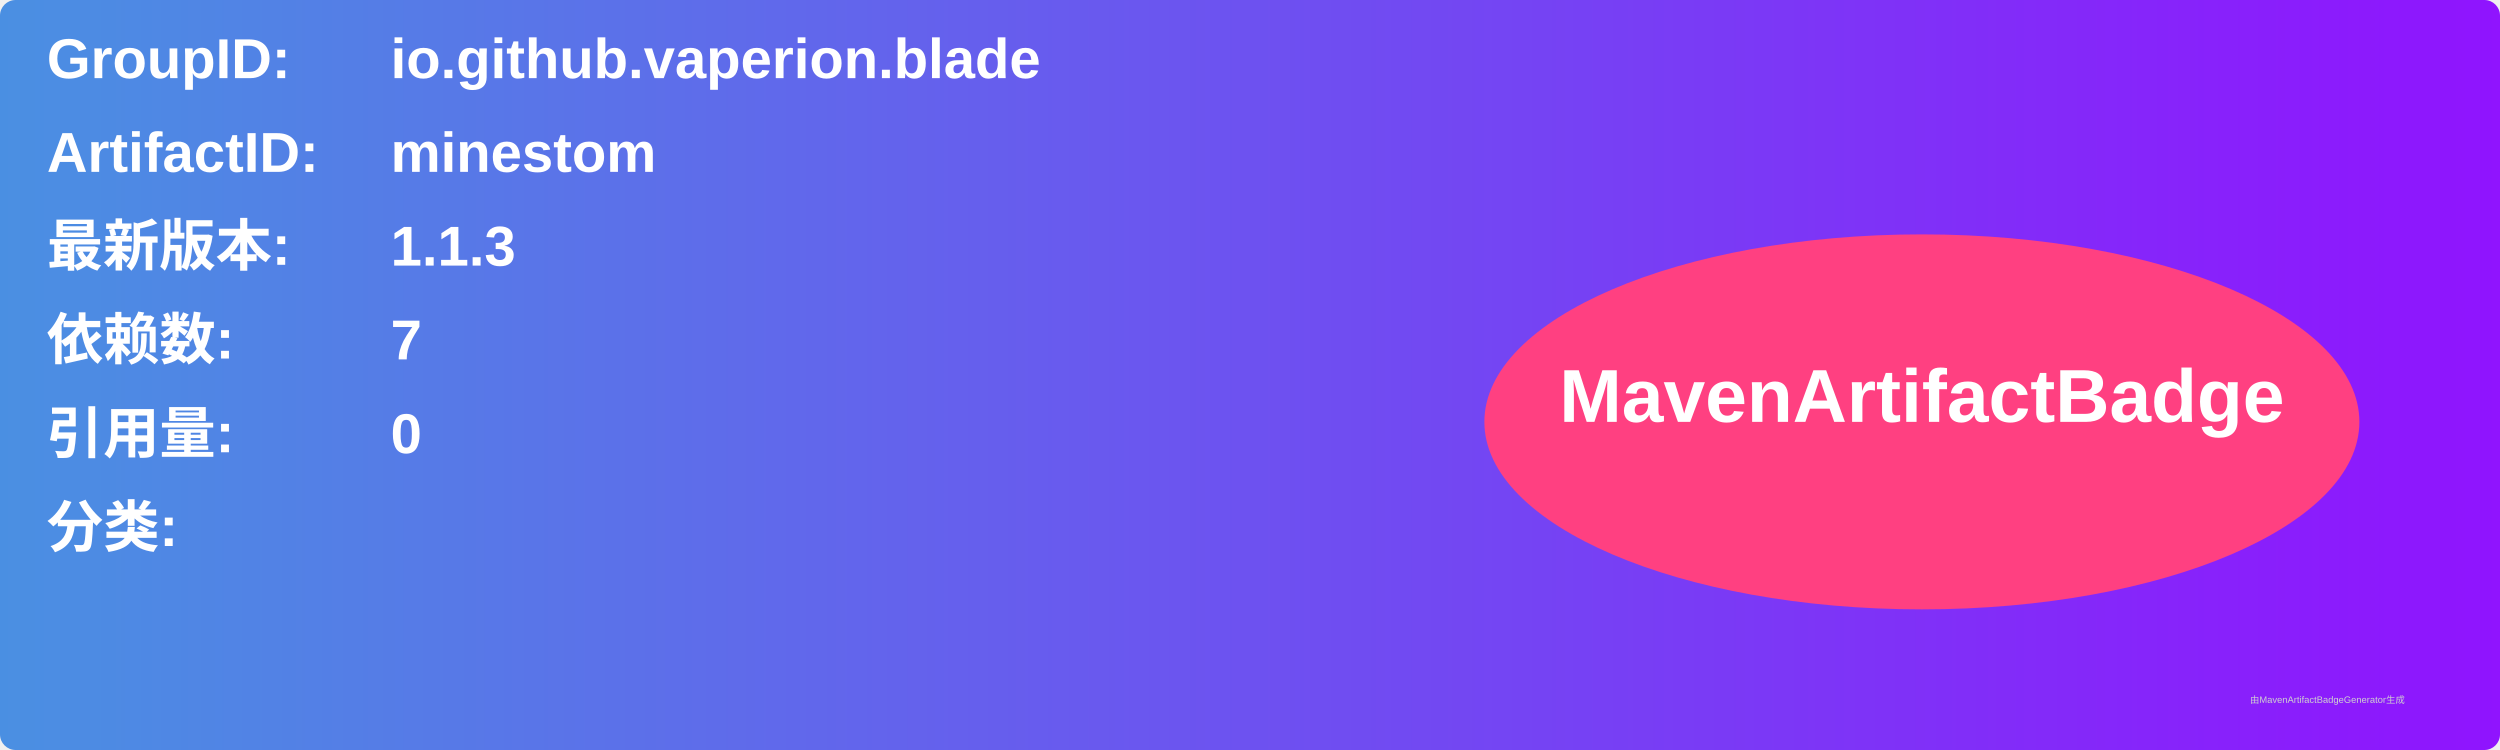
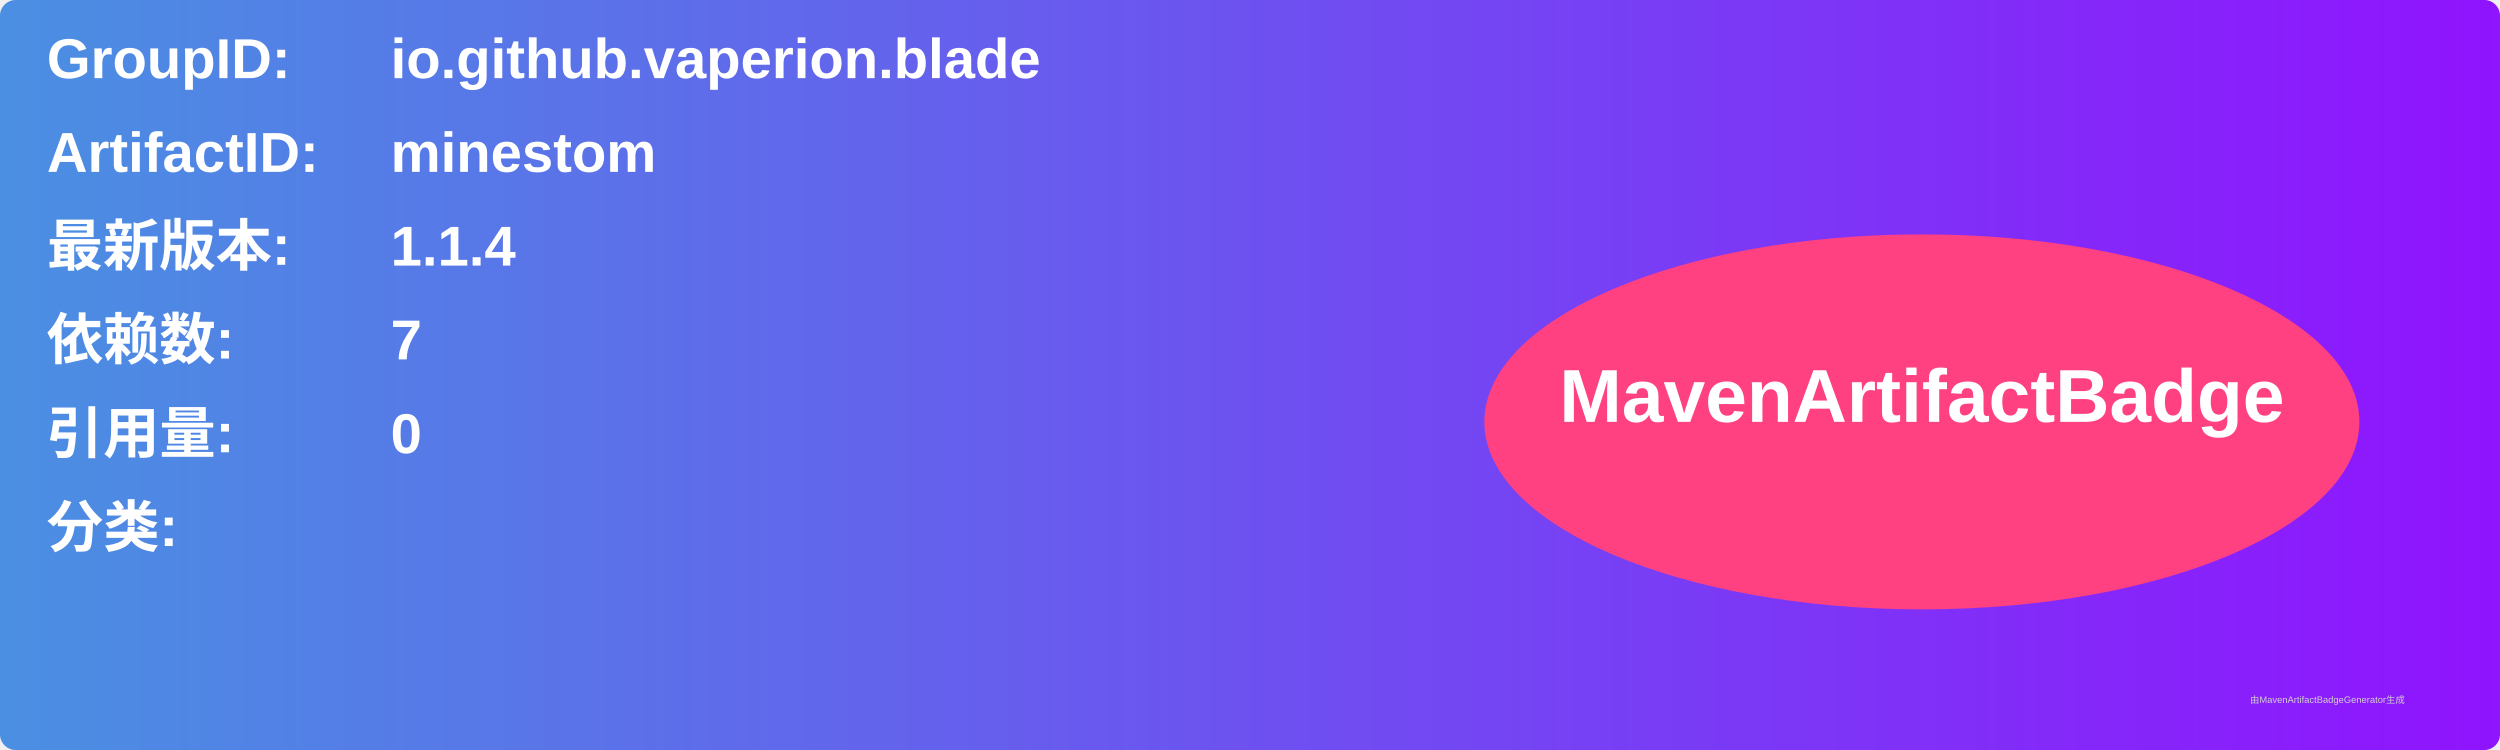
<svg xmlns="http://www.w3.org/2000/svg" width="800" height="240" viewBox="0 0 800 240">
  <linearGradient id="grad" x1="0%" y1="0%" x2="100%" y2="0%">
    <stop offset="0%" stop-color="#4a90e2" />
    <stop offset="100%" stop-color="#9013fe" />
  </linearGradient>
  <rect width="100%" height="100%" rx="5" ry="5" fill="url(#grad)" />
  <g transform="translate(15, 15)">
    <text x="0" y="10" font-family="Arial" font-size="18" fill="white" font-weight="bold" width="260">GroupID:</text>
    <text x="110" y="10" font-family="Arial" font-size="18" fill="white" font-weight="bold" width="460">io.github.vaperion.blade</text>
    <text x="0" y="40" font-family="Arial" font-size="18" fill="white" font-weight="bold" width="260">ArtifactID:</text>
    <text x="110" y="40" font-family="Arial" font-size="18" fill="white" font-weight="bold" width="460">minestom</text>
    <text x="0" y="70" font-family="Arial" font-size="18" fill="white" font-weight="bold">最新版本:</text>
    <text x="110" y="70" font-family="Arial" font-size="18" fill="white" font-weight="bold">
-       <tspan font-weight="bold">1.1.3</tspan>
+       <tspan font-weight="bold">1.1.4</tspan>
    </text>
    <text x="0" y="100" font-family="Arial" font-size="18" fill="white" font-weight="bold">依赖数: </text>
    <text x="110" y="100" font-family="Arial" font-size="18" fill="white">
      <tspan font-weight="bold">7</tspan>
    </text>
    <text x="0" y="130" font-family="Arial" font-size="18" fill="white" font-weight="bold">引用量: </text>
    <text x="110" y="130" font-family="Arial" font-size="18" fill="white">
      <tspan font-weight="bold">0</tspan>
    </text>
    <text x="0" y="160" font-family="Arial" font-size="18" fill="white" font-weight="bold">分类:</text>
    <text x="10" y="190" font-family="Arial" font-size="10" fill="white">
      <tspan font-weight="bold" />
    </text>
    <ellipse cx="600" cy="120" rx="140" ry="60" fill="#ff4081" />
    <text x="600" y="120" text-anchor="middle" font-family="Arial" font-size="24" fill="white" font-weight="bold">MavenArtifactBadge</text>
  </g>
  <text x="720" y="225" font-family="Arial" font-size="3" fill="#d0d0d0">由MavenArtifactBadgeGenerator生成</text>
</svg>
